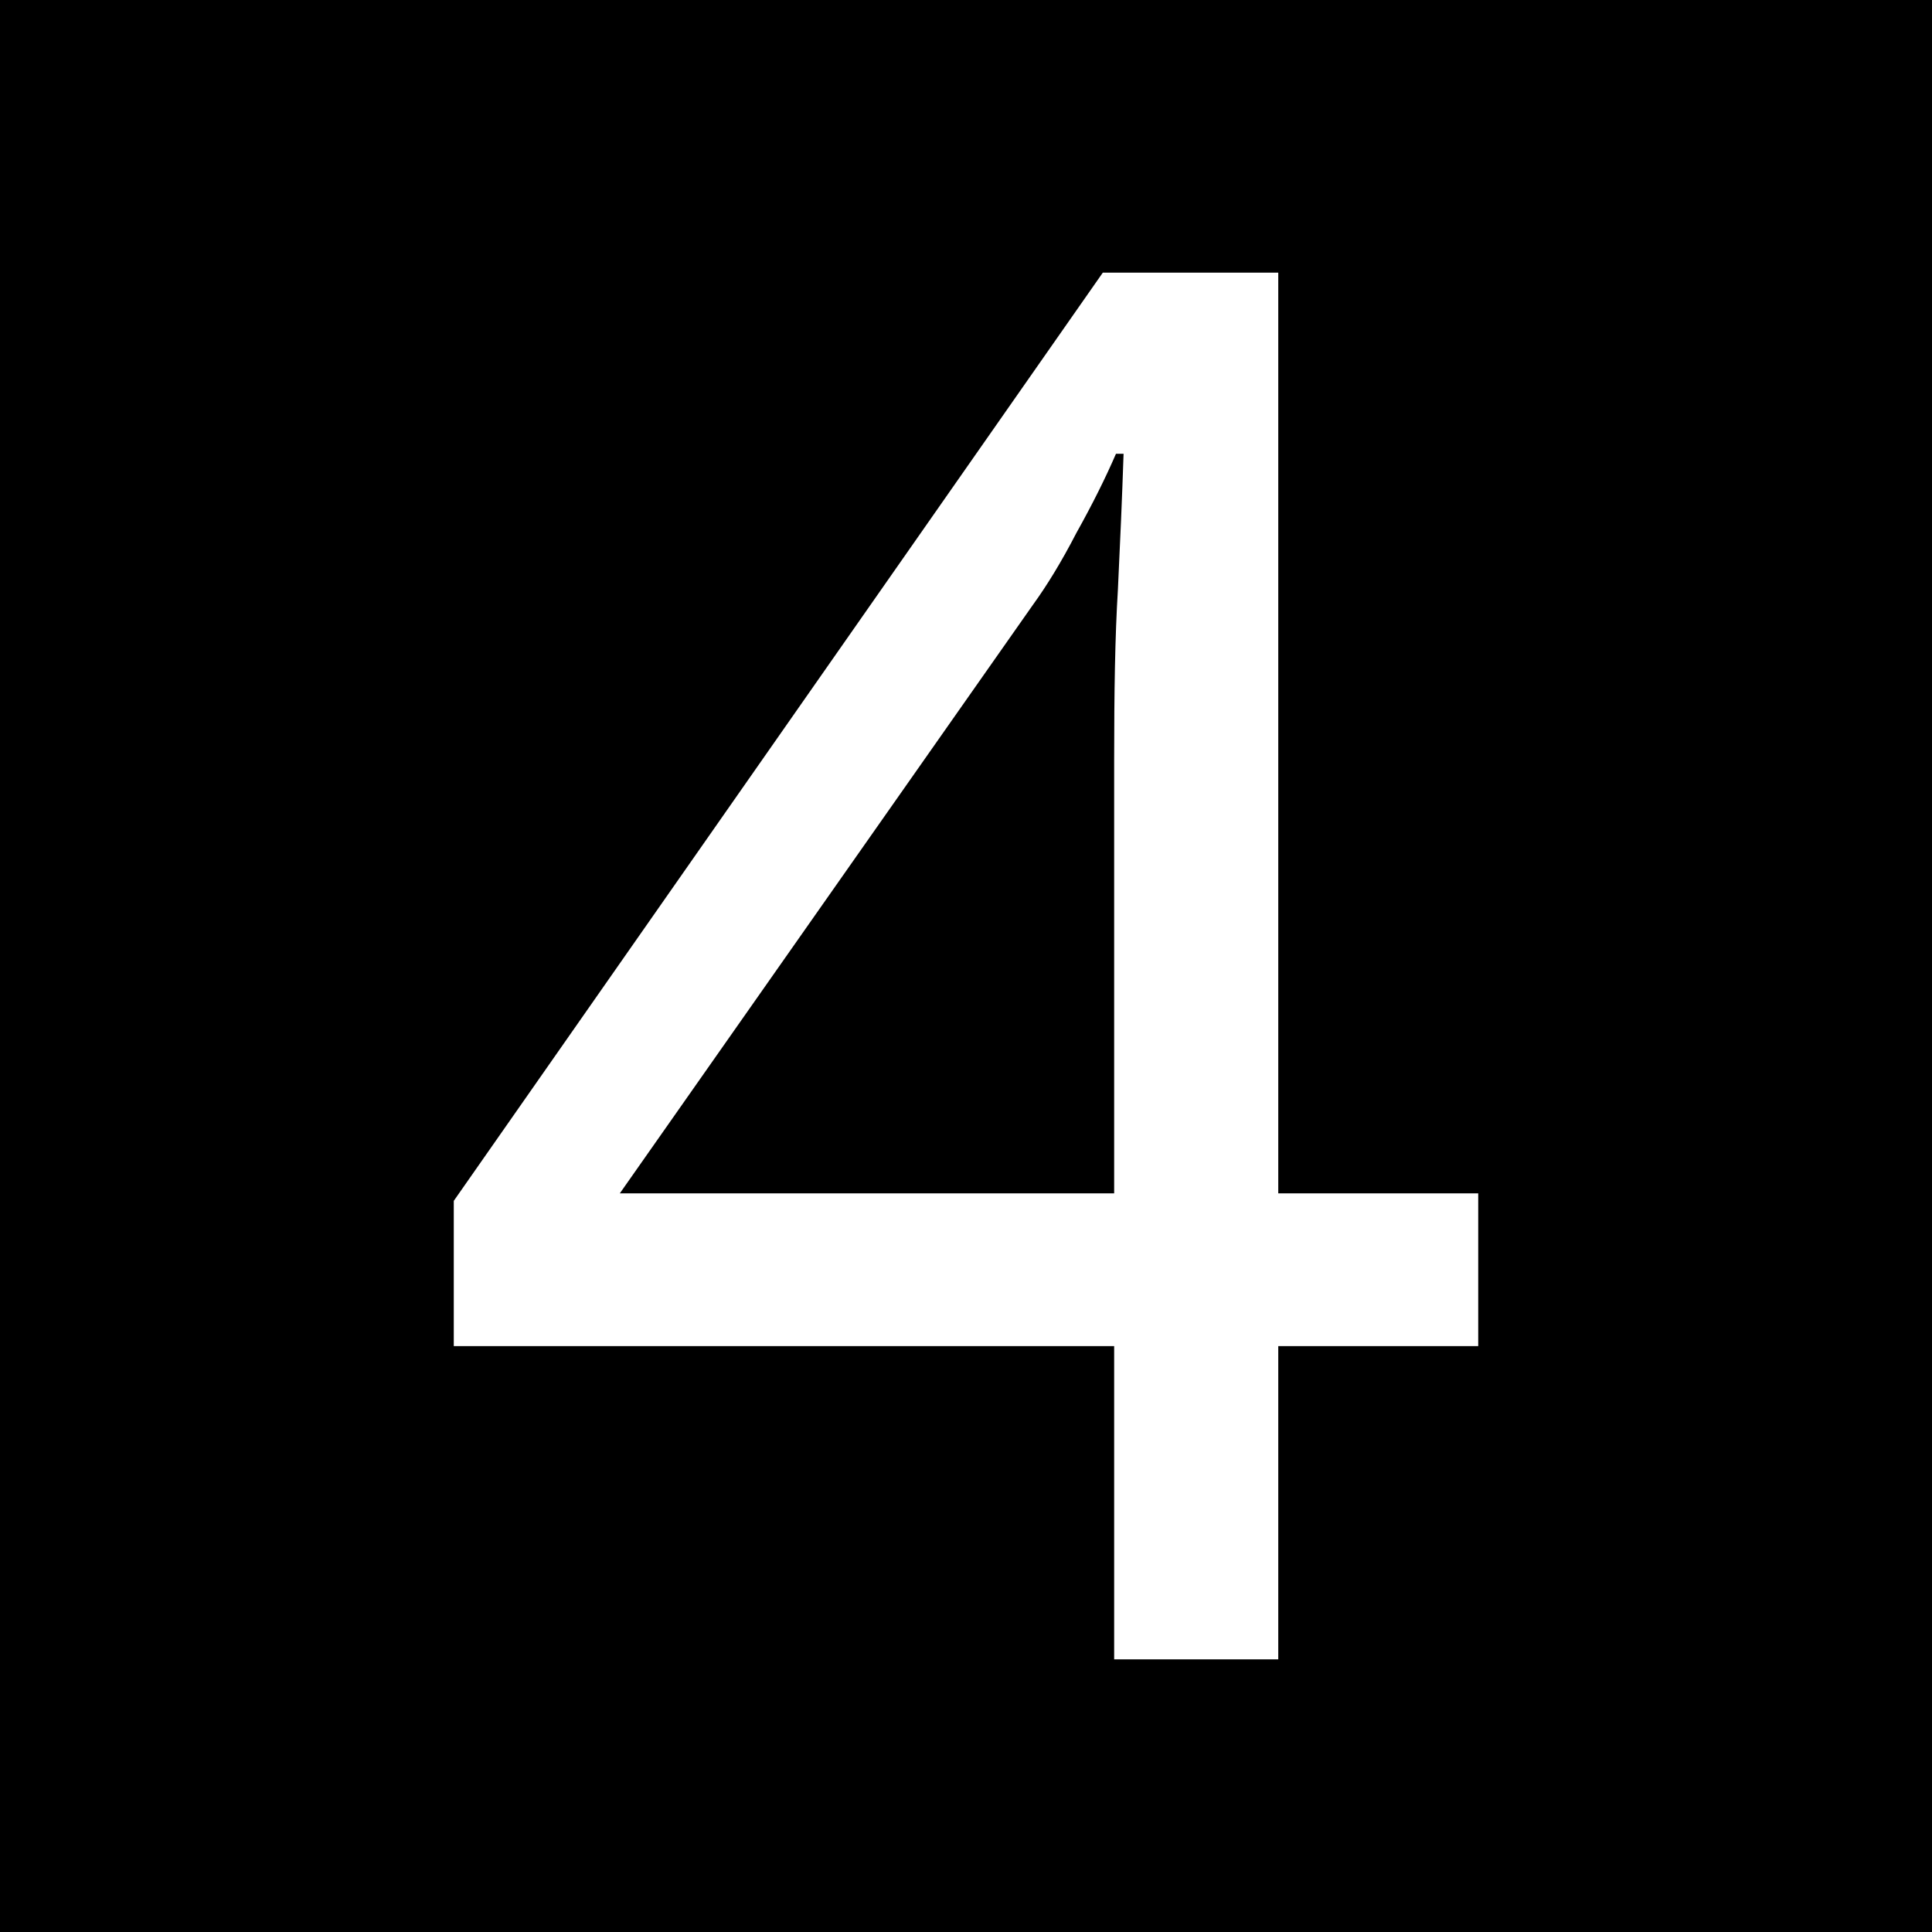
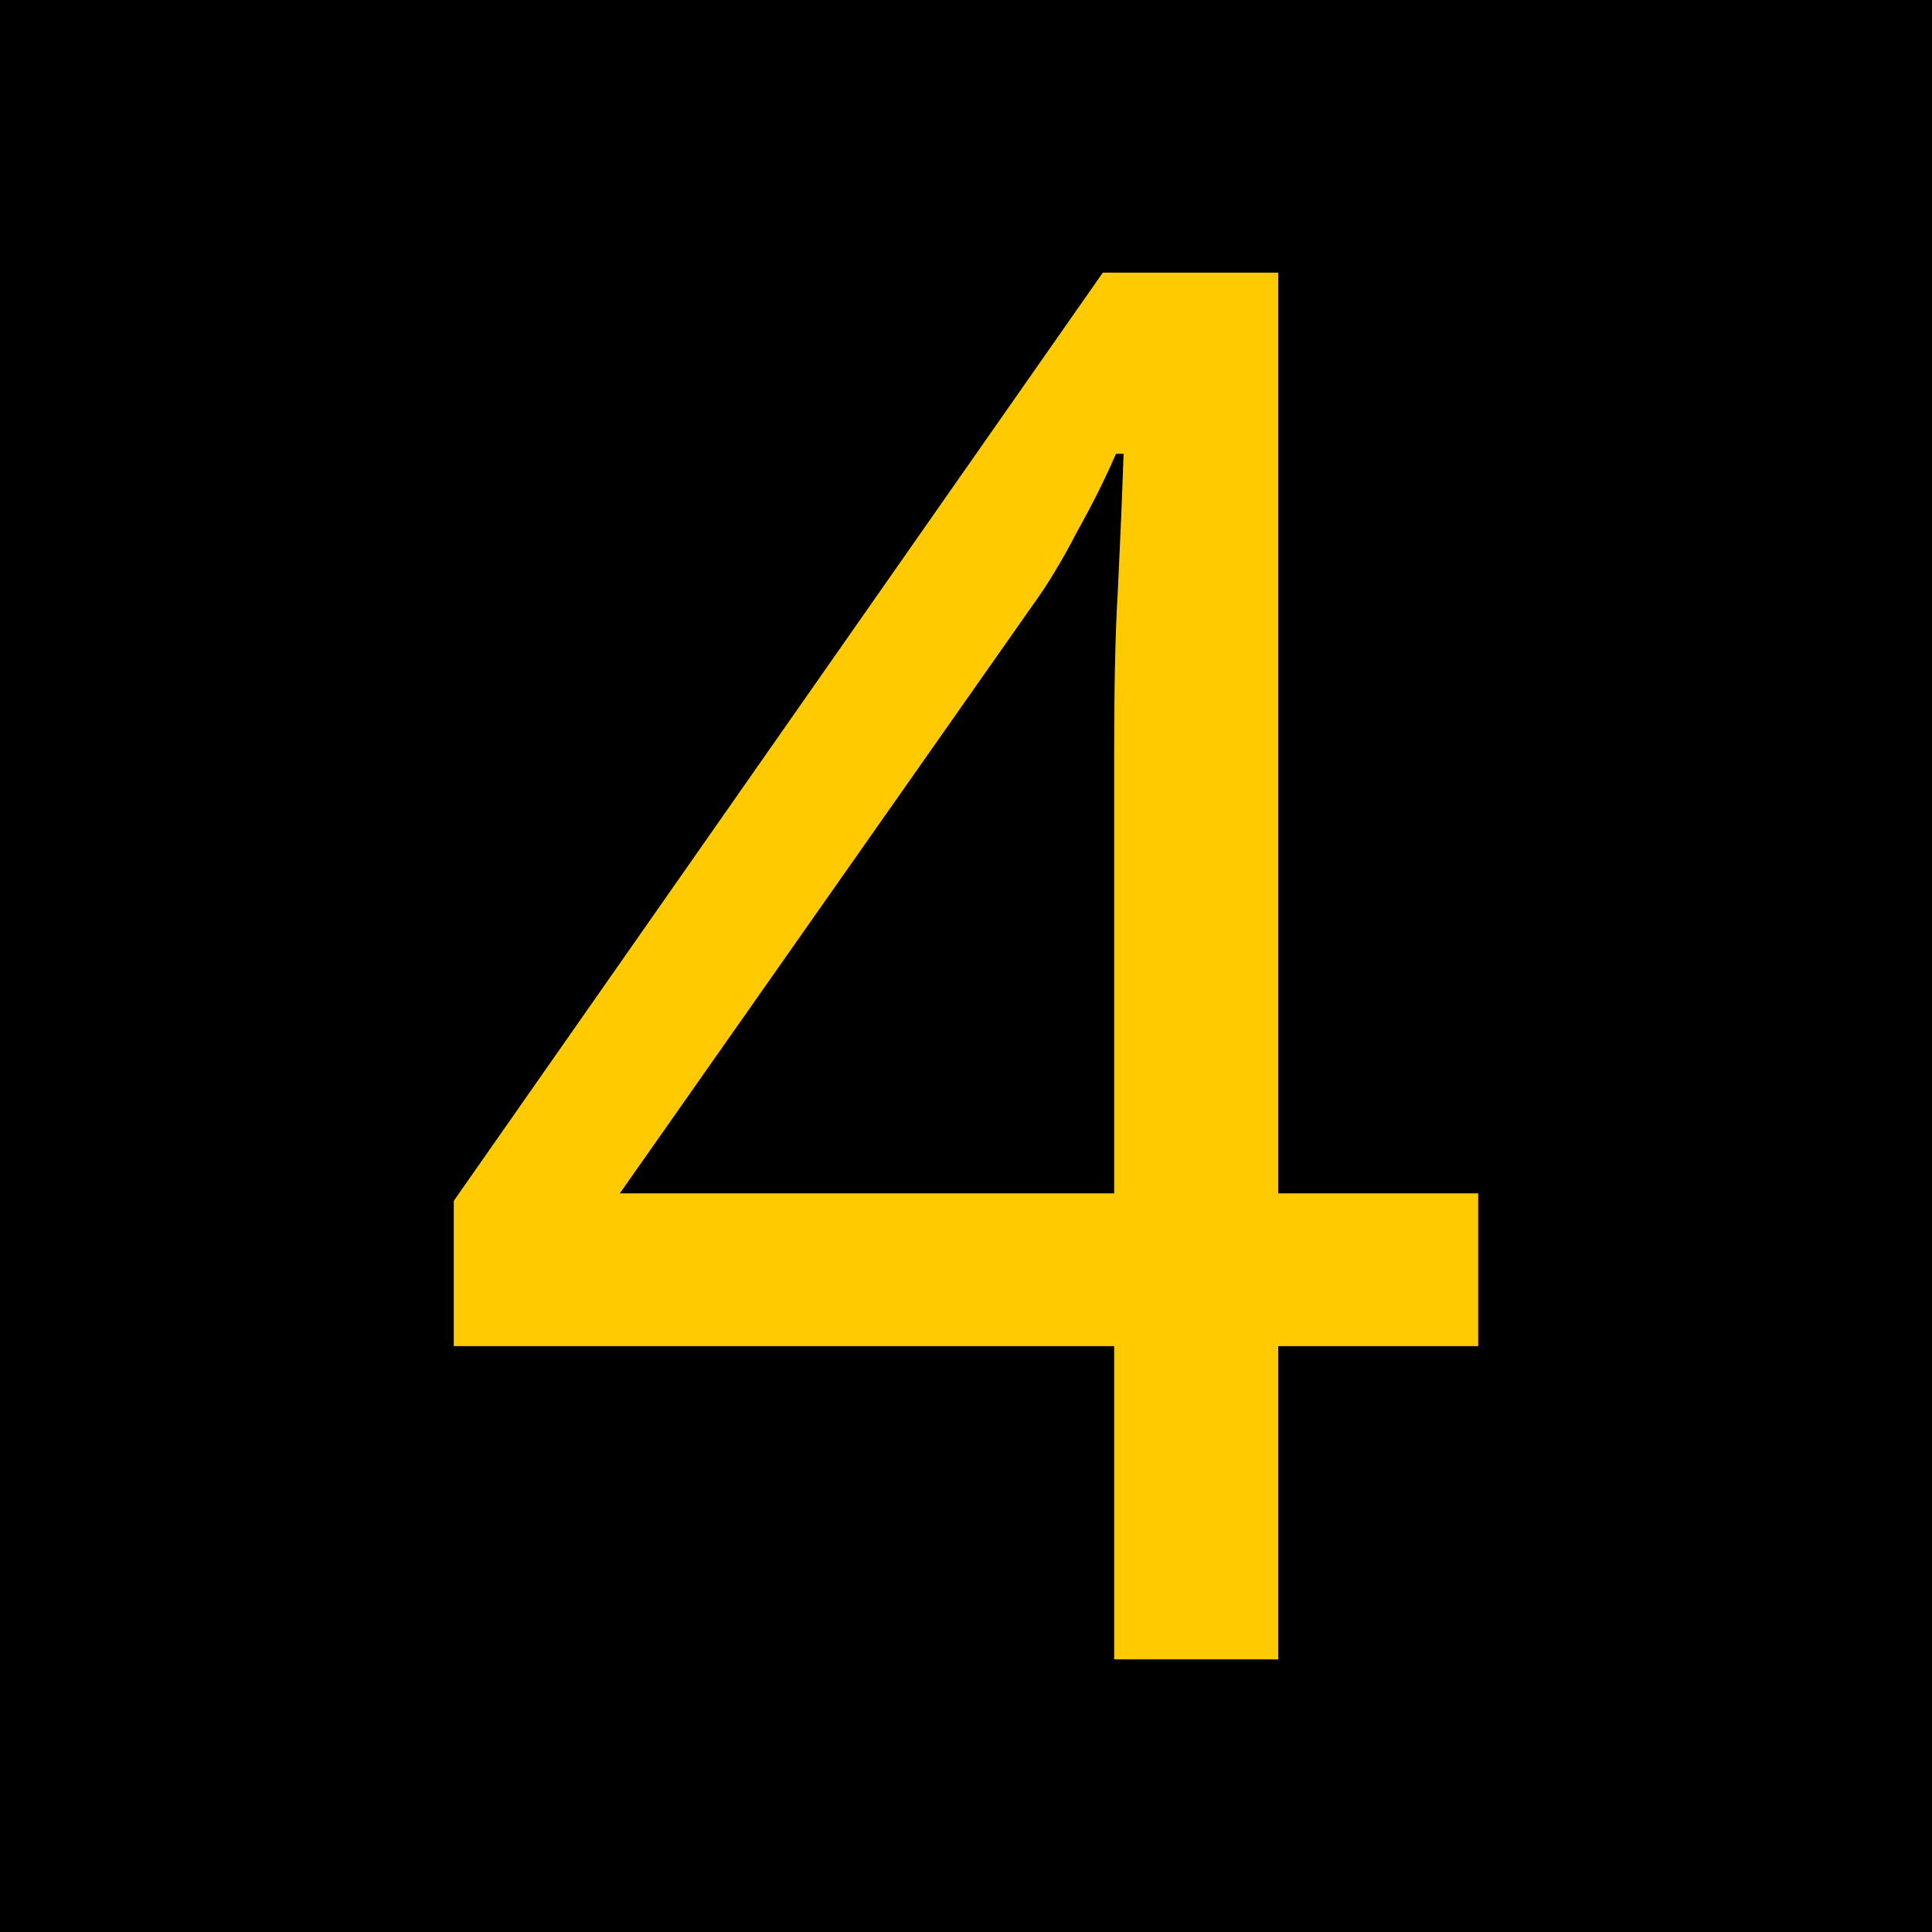
<svg xmlns="http://www.w3.org/2000/svg" width="16" height="16" viewBox="0 0 16 16">
  <path fill-rule="nonzero" fill="rgb(0%, 0%, 0%)" fill-opacity="1" stroke-width="1" stroke-linecap="round" stroke-linejoin="miter" stroke="rgb(0%, 0%, 0%)" stroke-opacity="1" stroke-miterlimit="4" d="M 0.499 0.499 L 15.72 0.499 L 15.72 15.72 L 0.499 15.72 Z M 0.499 0.499 " transform="matrix(0.986513, 0, 0, 0.986513, 0, 0)" />
-   <path fill-rule="nonzero" fill="rgb(100%, 100%, 100%)" fill-opacity="1" d="M 12.242 11.148 L 10.586 11.148 L 10.586 13.742 L 9.227 13.742 L 9.227 11.148 L 3.758 11.148 L 3.758 9.945 L 9.133 2.258 L 10.586 2.258 L 10.586 9.883 L 12.242 9.883 Z M 9.227 6.289 C 9.227 5.738 9.234 5.27 9.258 4.883 C 9.277 4.488 9.293 4.113 9.305 3.758 L 9.242 3.758 C 9.156 3.957 9.047 4.176 8.914 4.414 C 8.789 4.656 8.668 4.852 8.555 5.008 L 5.133 9.883 L 9.227 9.883 Z M 3.414 -3.359 " />
+   <path fill-rule="nonzero" fill="rgb(100%, 79.608%, 0%)" fill-opacity="1" d="M 12.242 11.148 L 10.586 11.148 L 10.586 13.742 L 9.227 13.742 L 9.227 11.148 L 3.758 11.148 L 3.758 9.945 L 9.133 2.258 L 10.586 2.258 L 10.586 9.883 L 12.242 9.883 Z M 9.227 6.289 C 9.227 5.738 9.234 5.27 9.258 4.883 C 9.277 4.488 9.293 4.113 9.305 3.758 L 9.242 3.758 C 9.156 3.957 9.047 4.176 8.914 4.414 C 8.789 4.656 8.668 4.852 8.555 5.008 L 5.133 9.883 L 9.227 9.883 Z M 3.414 -3.359 " />
</svg>
